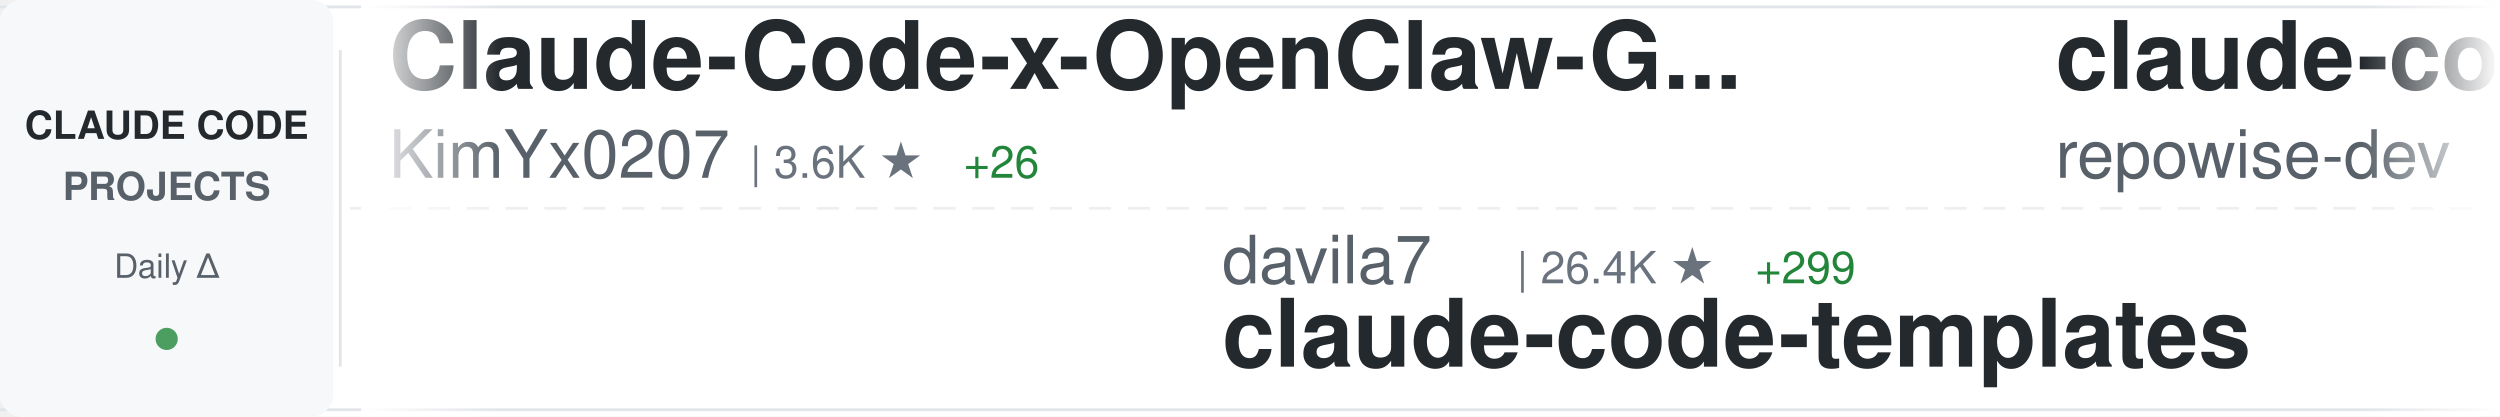
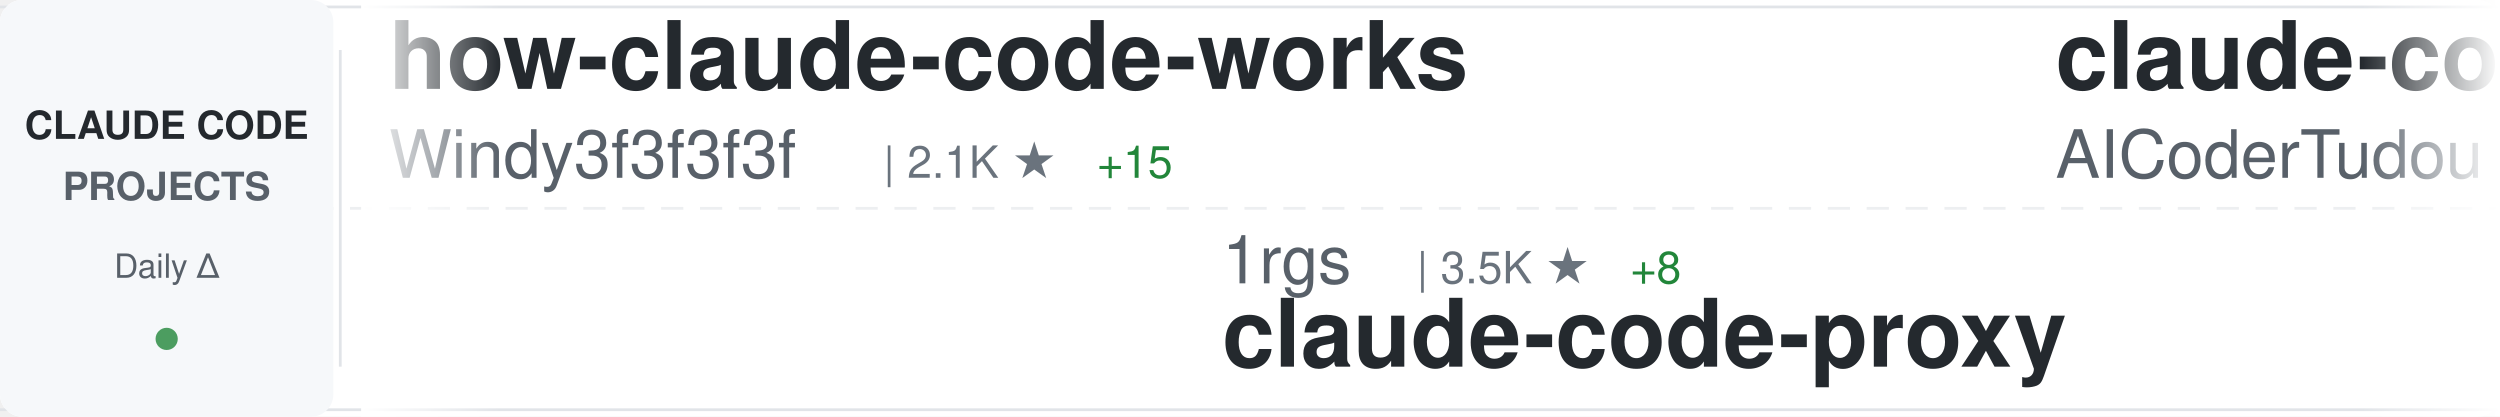
<svg xmlns="http://www.w3.org/2000/svg" width="900" height="150">
  <defs>
    <linearGradient id="awesomeLeftFade" x1="0%" y1="0%" x2="100%" y2="0%">
      <stop offset="0%" style="stop-color:#ffffff;stop-opacity:1" />
      <stop offset="100%" style="stop-color:#ffffff;stop-opacity:0" />
    </linearGradient>
    <linearGradient id="awesomeRightFade" x1="0%" y1="0%" x2="100%" y2="0%">
      <stop offset="0%" style="stop-color:#ffffff;stop-opacity:0" />
      <stop offset="100%" style="stop-color:#ffffff;stop-opacity:1" />
    </linearGradient>
  </defs>
  <rect width="900" height="150" fill="#ffffff" rx="8" />
  <rect x="0" y="2" width="900" height="1" fill="#e1e4e8" />
  <rect x="0" y="147" width="900" height="1" fill="#e1e4e8" />
  <line x1="0" y1="75" x2="900" y2="75" stroke="#e1e4e8" stroke-width="1" stroke-dasharray="8 6" opacity="0.6" />
  <rect x="0" y="0" width="120" height="150" fill="#f6f8fa" rx="8" />
  <text x="60" y="50" font-family="-apple-system, BlinkMacSystemFont, 'Segoe UI', Helvetica, Arial, sans-serif" font-size="14" font-weight="600" fill="#24292e" text-anchor="middle">CLAUDE CODE</text>
  <text x="60" y="72" font-family="-apple-system, BlinkMacSystemFont, 'Segoe UI', Helvetica, Arial, sans-serif" font-size="14" font-weight="600" fill="#586069" text-anchor="middle">PROJECTS</text>
  <text x="60" y="100" font-family="-apple-system, BlinkMacSystemFont, 'Segoe UI', Helvetica, Arial, sans-serif" font-size="12" font-weight="500" fill="#586069" text-anchor="middle">Daily Δ</text>
  <circle cx="60" cy="122" r="4" fill="#22863a" opacity="0.8" />
  <rect x="122" y="18" width="1" height="114" fill="#e1e4e8" />
  <clipPath id="awesomeTickerClip">
    <rect x="130" y="0" width="770" height="150" />
  </clipPath>
  <g clip-path="url(#awesomeTickerClip)">
    <g id="awesomeTickerItems">
      <animateTransform attributeName="transform" attributeType="XML" type="translate" from="0 0" to="-3000 0" dur="54s" repeatCount="indefinite" />
      <g transform="translate(0, 0)">
-         <text x="140" y="32" font-family="-apple-system, BlinkMacSystemFont, 'Segoe UI', Helvetica, Arial, sans-serif" font-size="34" font-weight="600" fill="#24292e">Claude-Code-x-OpenClaw-G...</text>
-         <text x="140" y="64" font-family="-apple-system, BlinkMacSystemFont, 'Segoe UI', Helvetica, Arial, sans-serif" font-size="24" font-weight="400" fill="#586069">KimYx0207</text>
-         <text x="270" y="64" font-family="-apple-system, BlinkMacSystemFont, 'Segoe UI', Helvetica, Arial, sans-serif" font-size="16" font-weight="500" fill="#6a737d">| 3.6K ★</text>
-         <text x="347" y="64" font-family="-apple-system, BlinkMacSystemFont, 'Segoe UI', Helvetica, Arial, sans-serif" font-size="16" font-weight="500" fill="#22863a"> +26</text>
-       </g>
-       <g transform="translate(300, 0)">
-         <text x="140" y="102" font-family="-apple-system, BlinkMacSystemFont, 'Segoe UI', Helvetica, Arial, sans-serif" font-size="24" font-weight="400" fill="#586069">davila7</text>
-         <text x="246" y="102" font-family="-apple-system, BlinkMacSystemFont, 'Segoe UI', Helvetica, Arial, sans-serif" font-size="16" font-weight="500" fill="#6a737d">| 26.4K ★</text>
-         <text x="332" y="102" font-family="-apple-system, BlinkMacSystemFont, 'Segoe UI', Helvetica, Arial, sans-serif" font-size="16" font-weight="500" fill="#22863a"> +299</text>
-         <text x="140" y="132" font-family="-apple-system, BlinkMacSystemFont, 'Segoe UI', Helvetica, Arial, sans-serif" font-size="34" font-weight="600" fill="#24292e">claude-code-templates</text>
-       </g>
-       <g transform="translate(600, 0)">
-         <text x="140" y="32" font-family="-apple-system, BlinkMacSystemFont, 'Segoe UI', Helvetica, Arial, sans-serif" font-size="34" font-weight="600" fill="#24292e">claude-code-prompts</text>
-         <text x="140" y="64" font-family="-apple-system, BlinkMacSystemFont, 'Segoe UI', Helvetica, Arial, sans-serif" font-size="24" font-weight="400" fill="#586069">repowise-dev</text>
-         <text x="306" y="64" font-family="-apple-system, BlinkMacSystemFont, 'Segoe UI', Helvetica, Arial, sans-serif" font-size="16" font-weight="500" fill="#6a737d">| 981 ★</text>
-         <text x="374" y="64" font-family="-apple-system, BlinkMacSystemFont, 'Segoe UI', Helvetica, Arial, sans-serif" font-size="16" font-weight="500" fill="#22863a"> +5</text>
-       </g>
-       <g transform="translate(900, 0)">
-         <text x="140" y="102" font-family="-apple-system, BlinkMacSystemFont, 'Segoe UI', Helvetica, Arial, sans-serif" font-size="24" font-weight="400" fill="#586069">RichardAtCT</text>
-         <text x="294" y="102" font-family="-apple-system, BlinkMacSystemFont, 'Segoe UI', Helvetica, Arial, sans-serif" font-size="16" font-weight="500" fill="#6a737d">| 2.5K ★</text>
-         <text x="371" y="102" font-family="-apple-system, BlinkMacSystemFont, 'Segoe UI', Helvetica, Arial, sans-serif" font-size="16" font-weight="500" fill="#22863a"> +4</text>
-         <text x="140" y="132" font-family="-apple-system, BlinkMacSystemFont, 'Segoe UI', Helvetica, Arial, sans-serif" font-size="34" font-weight="600" fill="#24292e">claude-code-telegram</text>
-       </g>
-       <g transform="translate(1200, 0)">
-         <text x="140" y="32" font-family="-apple-system, BlinkMacSystemFont, 'Segoe UI', Helvetica, Arial, sans-serif" font-size="34" font-weight="600" fill="#24292e">claude-code-source-build</text>
-         <text x="140" y="64" font-family="-apple-system, BlinkMacSystemFont, 'Segoe UI', Helvetica, Arial, sans-serif" font-size="24" font-weight="400" fill="#586069">andrew-kramer-inno</text>
-         <text x="378" y="64" font-family="-apple-system, BlinkMacSystemFont, 'Segoe UI', Helvetica, Arial, sans-serif" font-size="16" font-weight="500" fill="#6a737d">| 581 ★</text>
-       </g>
-       <g transform="translate(1500, 0)">
-         <text x="140" y="102" font-family="-apple-system, BlinkMacSystemFont, 'Segoe UI', Helvetica, Arial, sans-serif" font-size="24" font-weight="400" fill="#586069">oboard</text>
-         <text x="234" y="102" font-family="-apple-system, BlinkMacSystemFont, 'Segoe UI', Helvetica, Arial, sans-serif" font-size="16" font-weight="500" fill="#6a737d">| 3.1K ★</text>
-         <text x="311" y="102" font-family="-apple-system, BlinkMacSystemFont, 'Segoe UI', Helvetica, Arial, sans-serif" font-size="16" font-weight="500" fill="#22863a"> +9</text>
-         <text x="140" y="132" font-family="-apple-system, BlinkMacSystemFont, 'Segoe UI', Helvetica, Arial, sans-serif" font-size="34" font-weight="600" fill="#24292e">claude-code-rev</text>
-       </g>
-       <g transform="translate(1800, 0)">
-         <text x="140" y="32" font-family="-apple-system, BlinkMacSystemFont, 'Segoe UI', Helvetica, Arial, sans-serif" font-size="34" font-weight="600" fill="#24292e">claude-code-router</text>
-         <text x="140" y="64" font-family="-apple-system, BlinkMacSystemFont, 'Segoe UI', Helvetica, Arial, sans-serif" font-size="24" font-weight="400" fill="#586069">musistudio</text>
-         <text x="282" y="64" font-family="-apple-system, BlinkMacSystemFont, 'Segoe UI', Helvetica, Arial, sans-serif" font-size="16" font-weight="500" fill="#6a737d">| 33.2K ★</text>
-         <text x="368" y="64" font-family="-apple-system, BlinkMacSystemFont, 'Segoe UI', Helvetica, Arial, sans-serif" font-size="16" font-weight="500" fill="#22863a"> +64</text>
-       </g>
-       <g transform="translate(2100, 0)">
-         <text x="140" y="102" font-family="-apple-system, BlinkMacSystemFont, 'Segoe UI', Helvetica, Arial, sans-serif" font-size="24" font-weight="400" fill="#586069">OneRedOak</text>
-         <text x="270" y="102" font-family="-apple-system, BlinkMacSystemFont, 'Segoe UI', Helvetica, Arial, sans-serif" font-size="16" font-weight="500" fill="#6a737d">| 3.8K ★</text>
-         <text x="140" y="132" font-family="-apple-system, BlinkMacSystemFont, 'Segoe UI', Helvetica, Arial, sans-serif" font-size="34" font-weight="600" fill="#24292e">claude-code-workflows</text>
-       </g>
-       <g transform="translate(2400, 0)">
        <text x="140" y="32" font-family="-apple-system, BlinkMacSystemFont, 'Segoe UI', Helvetica, Arial, sans-serif" font-size="34" font-weight="600" fill="#24292e">how-claude-code-works</text>
        <text x="140" y="64" font-family="-apple-system, BlinkMacSystemFont, 'Segoe UI', Helvetica, Arial, sans-serif" font-size="24" font-weight="400" fill="#586069">Windy3f3f3f3f</text>
        <text x="318" y="64" font-family="-apple-system, BlinkMacSystemFont, 'Segoe UI', Helvetica, Arial, sans-serif" font-size="16" font-weight="500" fill="#6a737d">| 2.1K ★</text>
        <text x="395" y="64" font-family="-apple-system, BlinkMacSystemFont, 'Segoe UI', Helvetica, Arial, sans-serif" font-size="16" font-weight="500" fill="#22863a"> +15</text>
      </g>
+       <g transform="translate(300, 0)">
+         <text x="140" y="102" font-family="-apple-system, BlinkMacSystemFont, 'Segoe UI', Helvetica, Arial, sans-serif" font-size="24" font-weight="400" fill="#586069">1rgs</text>
+         <text x="210" y="102" font-family="-apple-system, BlinkMacSystemFont, 'Segoe UI', Helvetica, Arial, sans-serif" font-size="16" font-weight="500" fill="#6a737d">| 3.5K ★</text>
+         <text x="287" y="102" font-family="-apple-system, BlinkMacSystemFont, 'Segoe UI', Helvetica, Arial, sans-serif" font-size="16" font-weight="500" fill="#22863a"> +8</text>
+         <text x="140" y="132" font-family="-apple-system, BlinkMacSystemFont, 'Segoe UI', Helvetica, Arial, sans-serif" font-size="34" font-weight="600" fill="#24292e">claude-code-proxy</text>
+       </g>
+       <g transform="translate(600, 0)">
+         <text x="140" y="32" font-family="-apple-system, BlinkMacSystemFont, 'Segoe UI', Helvetica, Arial, sans-serif" font-size="34" font-weight="600" fill="#24292e">claude-code-tudou</text>
+         <text x="140" y="64" font-family="-apple-system, BlinkMacSystemFont, 'Segoe UI', Helvetica, Arial, sans-serif" font-size="24" font-weight="400" fill="#586069">AICoderTudou</text>
+         <text x="306" y="64" font-family="-apple-system, BlinkMacSystemFont, 'Segoe UI', Helvetica, Arial, sans-serif" font-size="16" font-weight="500" fill="#6a737d">| 496 ★</text>
+       </g>
+       <g transform="translate(900, 0)">
+         <text x="140" y="102" font-family="-apple-system, BlinkMacSystemFont, 'Segoe UI', Helvetica, Arial, sans-serif" font-size="24" font-weight="400" fill="#586069">affaan-m</text>
+         <text x="258" y="102" font-family="-apple-system, BlinkMacSystemFont, 'Segoe UI', Helvetica, Arial, sans-serif" font-size="16" font-weight="500" fill="#6a737d">| 170.2K ★</text>
+         <text x="353" y="102" font-family="-apple-system, BlinkMacSystemFont, 'Segoe UI', Helvetica, Arial, sans-serif" font-size="16" font-weight="500" fill="#22863a"> +906</text>
+         <text x="140" y="132" font-family="-apple-system, BlinkMacSystemFont, 'Segoe UI', Helvetica, Arial, sans-serif" font-size="34" font-weight="600" fill="#24292e">everything-claude-code</text>
+       </g>
+       <g transform="translate(1200, 0)">
+         <text x="140" y="32" font-family="-apple-system, BlinkMacSystemFont, 'Segoe UI', Helvetica, Arial, sans-serif" font-size="34" font-weight="600" fill="#24292e">Claude-Code-Usage-Monito...</text>
+         <text x="140" y="64" font-family="-apple-system, BlinkMacSystemFont, 'Segoe UI', Helvetica, Arial, sans-serif" font-size="24" font-weight="400" fill="#586069">Maciek-roboblog</text>
+         <text x="342" y="64" font-family="-apple-system, BlinkMacSystemFont, 'Segoe UI', Helvetica, Arial, sans-serif" font-size="16" font-weight="500" fill="#6a737d">| 7.9K ★</text>
+         <text x="419" y="64" font-family="-apple-system, BlinkMacSystemFont, 'Segoe UI', Helvetica, Arial, sans-serif" font-size="16" font-weight="500" fill="#22863a"> +26</text>
+       </g>
+       <g transform="translate(1500, 0)">
+         <text x="140" y="102" font-family="-apple-system, BlinkMacSystemFont, 'Segoe UI', Helvetica, Arial, sans-serif" font-size="24" font-weight="400" fill="#586069">anthropics</text>
+         <text x="282" y="102" font-family="-apple-system, BlinkMacSystemFont, 'Segoe UI', Helvetica, Arial, sans-serif" font-size="16" font-weight="500" fill="#6a737d">| 18.2K ★</text>
+         <text x="368" y="102" font-family="-apple-system, BlinkMacSystemFont, 'Segoe UI', Helvetica, Arial, sans-serif" font-size="16" font-weight="500" fill="#22863a"> +104</text>
+         <text x="140" y="132" font-family="-apple-system, BlinkMacSystemFont, 'Segoe UI', Helvetica, Arial, sans-serif" font-size="34" font-weight="600" fill="#24292e">claude-plugins-official</text>
+       </g>
+       <g transform="translate(1800, 0)">
+         <text x="140" y="32" font-family="-apple-system, BlinkMacSystemFont, 'Segoe UI', Helvetica, Arial, sans-serif" font-size="34" font-weight="600" fill="#24292e">awesome-claude-code-suba...</text>
+         <text x="140" y="64" font-family="-apple-system, BlinkMacSystemFont, 'Segoe UI', Helvetica, Arial, sans-serif" font-size="24" font-weight="400" fill="#586069">VoltAgent</text>
+         <text x="270" y="64" font-family="-apple-system, BlinkMacSystemFont, 'Segoe UI', Helvetica, Arial, sans-serif" font-size="16" font-weight="500" fill="#6a737d">| 18.8K ★</text>
+         <text x="356" y="64" font-family="-apple-system, BlinkMacSystemFont, 'Segoe UI', Helvetica, Arial, sans-serif" font-size="16" font-weight="500" fill="#22863a"> +105</text>
+       </g>
+       <g transform="translate(2100, 0)">
+         <text x="140" y="102" font-family="-apple-system, BlinkMacSystemFont, 'Segoe UI', Helvetica, Arial, sans-serif" font-size="24" font-weight="400" fill="#586069">snarktank</text>
+         <text x="270" y="102" font-family="-apple-system, BlinkMacSystemFont, 'Segoe UI', Helvetica, Arial, sans-serif" font-size="16" font-weight="500" fill="#6a737d">| 18.2K ★</text>
+         <text x="356" y="102" font-family="-apple-system, BlinkMacSystemFont, 'Segoe UI', Helvetica, Arial, sans-serif" font-size="16" font-weight="500" fill="#22863a"> +104</text>
+         <text x="140" y="132" font-family="-apple-system, BlinkMacSystemFont, 'Segoe UI', Helvetica, Arial, sans-serif" font-size="34" font-weight="600" fill="#24292e">ralph</text>
+       </g>
+       <g transform="translate(2400, 0)">
+         <text x="140" y="32" font-family="-apple-system, BlinkMacSystemFont, 'Segoe UI', Helvetica, Arial, sans-serif" font-size="34" font-weight="600" fill="#24292e">claude-code-guide</text>
+         <text x="140" y="64" font-family="-apple-system, BlinkMacSystemFont, 'Segoe UI', Helvetica, Arial, sans-serif" font-size="24" font-weight="400" fill="#586069">zebbern</text>
+         <text x="246" y="64" font-family="-apple-system, BlinkMacSystemFont, 'Segoe UI', Helvetica, Arial, sans-serif" font-size="16" font-weight="500" fill="#6a737d">| 4.1K ★</text>
+         <text x="323" y="64" font-family="-apple-system, BlinkMacSystemFont, 'Segoe UI', Helvetica, Arial, sans-serif" font-size="16" font-weight="500" fill="#22863a"> +4</text>
+       </g>
      <g transform="translate(2700, 0)">
-         <text x="140" y="102" font-family="-apple-system, BlinkMacSystemFont, 'Segoe UI', Helvetica, Arial, sans-serif" font-size="24" font-weight="400" fill="#586069">alirezarezvani</text>
-         <text x="330" y="102" font-family="-apple-system, BlinkMacSystemFont, 'Segoe UI', Helvetica, Arial, sans-serif" font-size="16" font-weight="500" fill="#6a737d">| 13.2K ★</text>
-         <text x="416" y="102" font-family="-apple-system, BlinkMacSystemFont, 'Segoe UI', Helvetica, Arial, sans-serif" font-size="16" font-weight="500" fill="#22863a"> +128</text>
-         <text x="140" y="132" font-family="-apple-system, BlinkMacSystemFont, 'Segoe UI', Helvetica, Arial, sans-serif" font-size="34" font-weight="600" fill="#24292e">claude-skills</text>
+         <text x="140" y="102" font-family="-apple-system, BlinkMacSystemFont, 'Segoe UI', Helvetica, Arial, sans-serif" font-size="24" font-weight="400" fill="#586069">Hyper66666</text>
+         <text x="282" y="102" font-family="-apple-system, BlinkMacSystemFont, 'Segoe UI', Helvetica, Arial, sans-serif" font-size="16" font-weight="500" fill="#6a737d">| 212 ★</text>
+         <text x="140" y="132" font-family="-apple-system, BlinkMacSystemFont, 'Segoe UI', Helvetica, Arial, sans-serif" font-size="34" font-weight="600" fill="#24292e">claude-code-sourcemap</text>
      </g>
      <g transform="translate(3000, 0)">
-         <text x="140" y="32" font-family="-apple-system, BlinkMacSystemFont, 'Segoe UI', Helvetica, Arial, sans-serif" font-size="34" font-weight="600" fill="#24292e">Claude-Code-x-OpenClaw-G...</text>
-         <text x="140" y="64" font-family="-apple-system, BlinkMacSystemFont, 'Segoe UI', Helvetica, Arial, sans-serif" font-size="24" font-weight="400" fill="#586069">KimYx0207</text>
-         <text x="270" y="64" font-family="-apple-system, BlinkMacSystemFont, 'Segoe UI', Helvetica, Arial, sans-serif" font-size="16" font-weight="500" fill="#6a737d">| 3.6K ★</text>
-         <text x="347" y="64" font-family="-apple-system, BlinkMacSystemFont, 'Segoe UI', Helvetica, Arial, sans-serif" font-size="16" font-weight="500" fill="#22863a"> +26</text>
+         <text x="140" y="32" font-family="-apple-system, BlinkMacSystemFont, 'Segoe UI', Helvetica, Arial, sans-serif" font-size="34" font-weight="600" fill="#24292e">how-claude-code-works</text>
+         <text x="140" y="64" font-family="-apple-system, BlinkMacSystemFont, 'Segoe UI', Helvetica, Arial, sans-serif" font-size="24" font-weight="400" fill="#586069">Windy3f3f3f3f</text>
+         <text x="318" y="64" font-family="-apple-system, BlinkMacSystemFont, 'Segoe UI', Helvetica, Arial, sans-serif" font-size="16" font-weight="500" fill="#6a737d">| 2.1K ★</text>
+         <text x="395" y="64" font-family="-apple-system, BlinkMacSystemFont, 'Segoe UI', Helvetica, Arial, sans-serif" font-size="16" font-weight="500" fill="#22863a"> +15</text>
      </g>
      <g transform="translate(3300, 0)">
-         <text x="140" y="102" font-family="-apple-system, BlinkMacSystemFont, 'Segoe UI', Helvetica, Arial, sans-serif" font-size="24" font-weight="400" fill="#586069">davila7</text>
-         <text x="246" y="102" font-family="-apple-system, BlinkMacSystemFont, 'Segoe UI', Helvetica, Arial, sans-serif" font-size="16" font-weight="500" fill="#6a737d">| 26.4K ★</text>
-         <text x="332" y="102" font-family="-apple-system, BlinkMacSystemFont, 'Segoe UI', Helvetica, Arial, sans-serif" font-size="16" font-weight="500" fill="#22863a"> +299</text>
-         <text x="140" y="132" font-family="-apple-system, BlinkMacSystemFont, 'Segoe UI', Helvetica, Arial, sans-serif" font-size="34" font-weight="600" fill="#24292e">claude-code-templates</text>
+         <text x="140" y="102" font-family="-apple-system, BlinkMacSystemFont, 'Segoe UI', Helvetica, Arial, sans-serif" font-size="24" font-weight="400" fill="#586069">1rgs</text>
+         <text x="210" y="102" font-family="-apple-system, BlinkMacSystemFont, 'Segoe UI', Helvetica, Arial, sans-serif" font-size="16" font-weight="500" fill="#6a737d">| 3.5K ★</text>
+         <text x="287" y="102" font-family="-apple-system, BlinkMacSystemFont, 'Segoe UI', Helvetica, Arial, sans-serif" font-size="16" font-weight="500" fill="#22863a"> +8</text>
+         <text x="140" y="132" font-family="-apple-system, BlinkMacSystemFont, 'Segoe UI', Helvetica, Arial, sans-serif" font-size="34" font-weight="600" fill="#24292e">claude-code-proxy</text>
      </g>
      <g transform="translate(3600, 0)">
-         <text x="140" y="32" font-family="-apple-system, BlinkMacSystemFont, 'Segoe UI', Helvetica, Arial, sans-serif" font-size="34" font-weight="600" fill="#24292e">claude-code-prompts</text>
-         <text x="140" y="64" font-family="-apple-system, BlinkMacSystemFont, 'Segoe UI', Helvetica, Arial, sans-serif" font-size="24" font-weight="400" fill="#586069">repowise-dev</text>
-         <text x="306" y="64" font-family="-apple-system, BlinkMacSystemFont, 'Segoe UI', Helvetica, Arial, sans-serif" font-size="16" font-weight="500" fill="#6a737d">| 981 ★</text>
-         <text x="374" y="64" font-family="-apple-system, BlinkMacSystemFont, 'Segoe UI', Helvetica, Arial, sans-serif" font-size="16" font-weight="500" fill="#22863a"> +5</text>
+         <text x="140" y="32" font-family="-apple-system, BlinkMacSystemFont, 'Segoe UI', Helvetica, Arial, sans-serif" font-size="34" font-weight="600" fill="#24292e">claude-code-tudou</text>
+         <text x="140" y="64" font-family="-apple-system, BlinkMacSystemFont, 'Segoe UI', Helvetica, Arial, sans-serif" font-size="24" font-weight="400" fill="#586069">AICoderTudou</text>
+         <text x="306" y="64" font-family="-apple-system, BlinkMacSystemFont, 'Segoe UI', Helvetica, Arial, sans-serif" font-size="16" font-weight="500" fill="#6a737d">| 496 ★</text>
      </g>
      <g transform="translate(3900, 0)">
-         <text x="140" y="102" font-family="-apple-system, BlinkMacSystemFont, 'Segoe UI', Helvetica, Arial, sans-serif" font-size="24" font-weight="400" fill="#586069">RichardAtCT</text>
-         <text x="294" y="102" font-family="-apple-system, BlinkMacSystemFont, 'Segoe UI', Helvetica, Arial, sans-serif" font-size="16" font-weight="500" fill="#6a737d">| 2.5K ★</text>
-         <text x="371" y="102" font-family="-apple-system, BlinkMacSystemFont, 'Segoe UI', Helvetica, Arial, sans-serif" font-size="16" font-weight="500" fill="#22863a"> +4</text>
-         <text x="140" y="132" font-family="-apple-system, BlinkMacSystemFont, 'Segoe UI', Helvetica, Arial, sans-serif" font-size="34" font-weight="600" fill="#24292e">claude-code-telegram</text>
+         <text x="140" y="102" font-family="-apple-system, BlinkMacSystemFont, 'Segoe UI', Helvetica, Arial, sans-serif" font-size="24" font-weight="400" fill="#586069">affaan-m</text>
+         <text x="258" y="102" font-family="-apple-system, BlinkMacSystemFont, 'Segoe UI', Helvetica, Arial, sans-serif" font-size="16" font-weight="500" fill="#6a737d">| 170.2K ★</text>
+         <text x="353" y="102" font-family="-apple-system, BlinkMacSystemFont, 'Segoe UI', Helvetica, Arial, sans-serif" font-size="16" font-weight="500" fill="#22863a"> +906</text>
+         <text x="140" y="132" font-family="-apple-system, BlinkMacSystemFont, 'Segoe UI', Helvetica, Arial, sans-serif" font-size="34" font-weight="600" fill="#24292e">everything-claude-code</text>
      </g>
    </g>
  </g>
  <rect x="130" y="0" width="50" height="150" fill="url(#awesomeLeftFade)" />
  <rect x="850" y="0" width="50" height="150" fill="url(#awesomeRightFade)" />
</svg>
